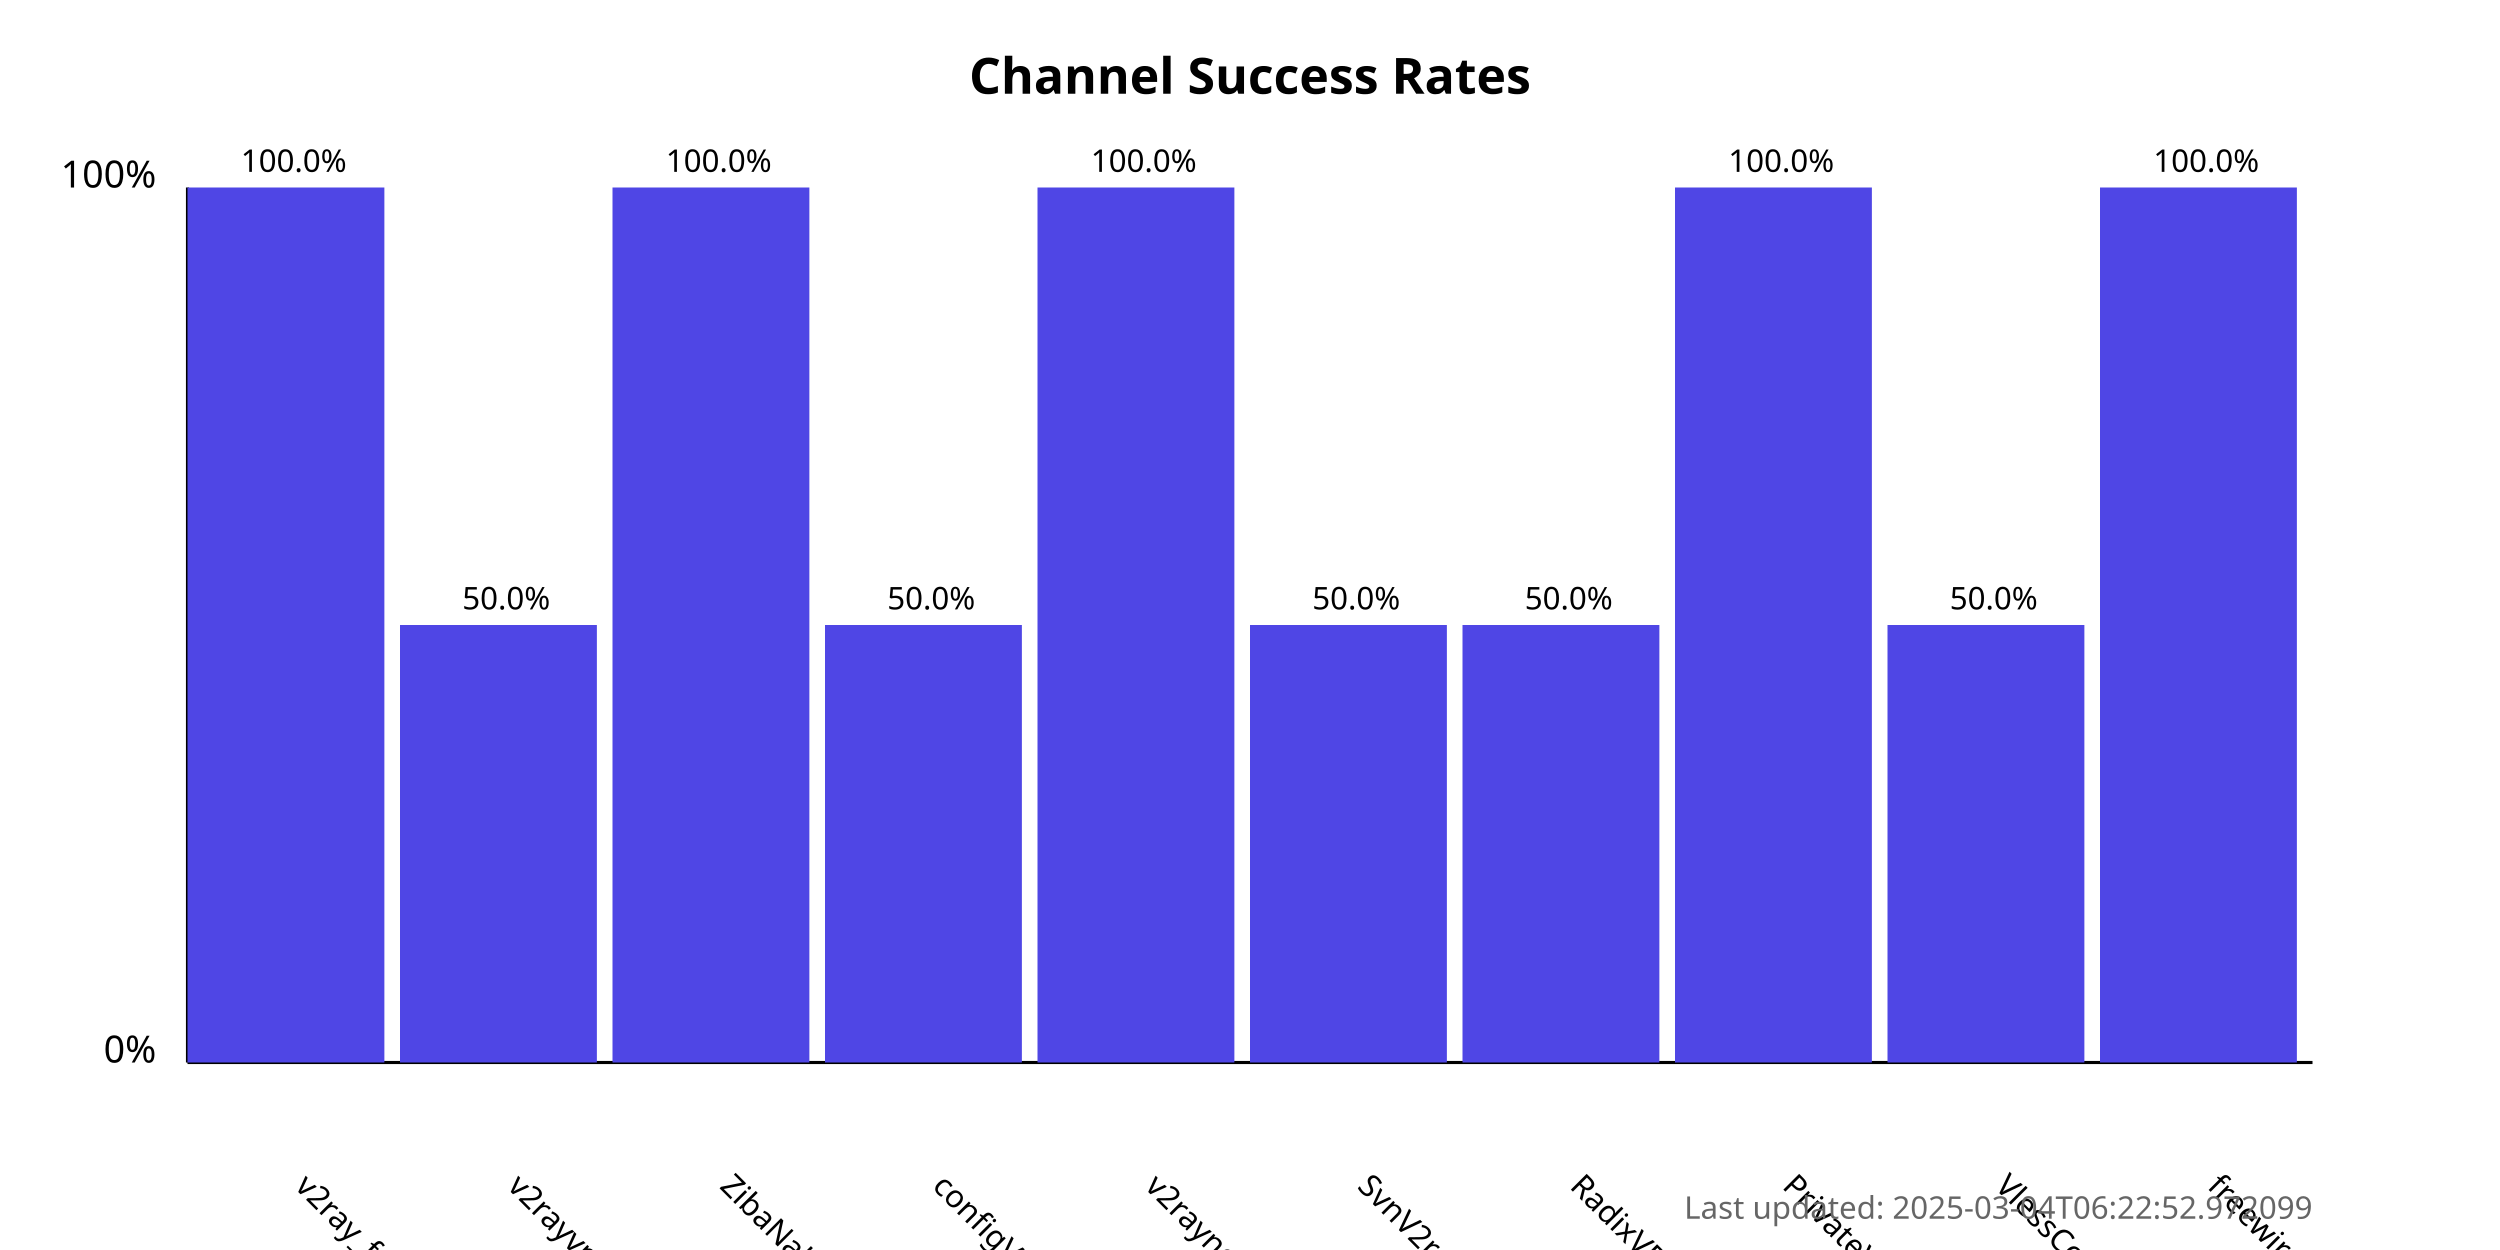
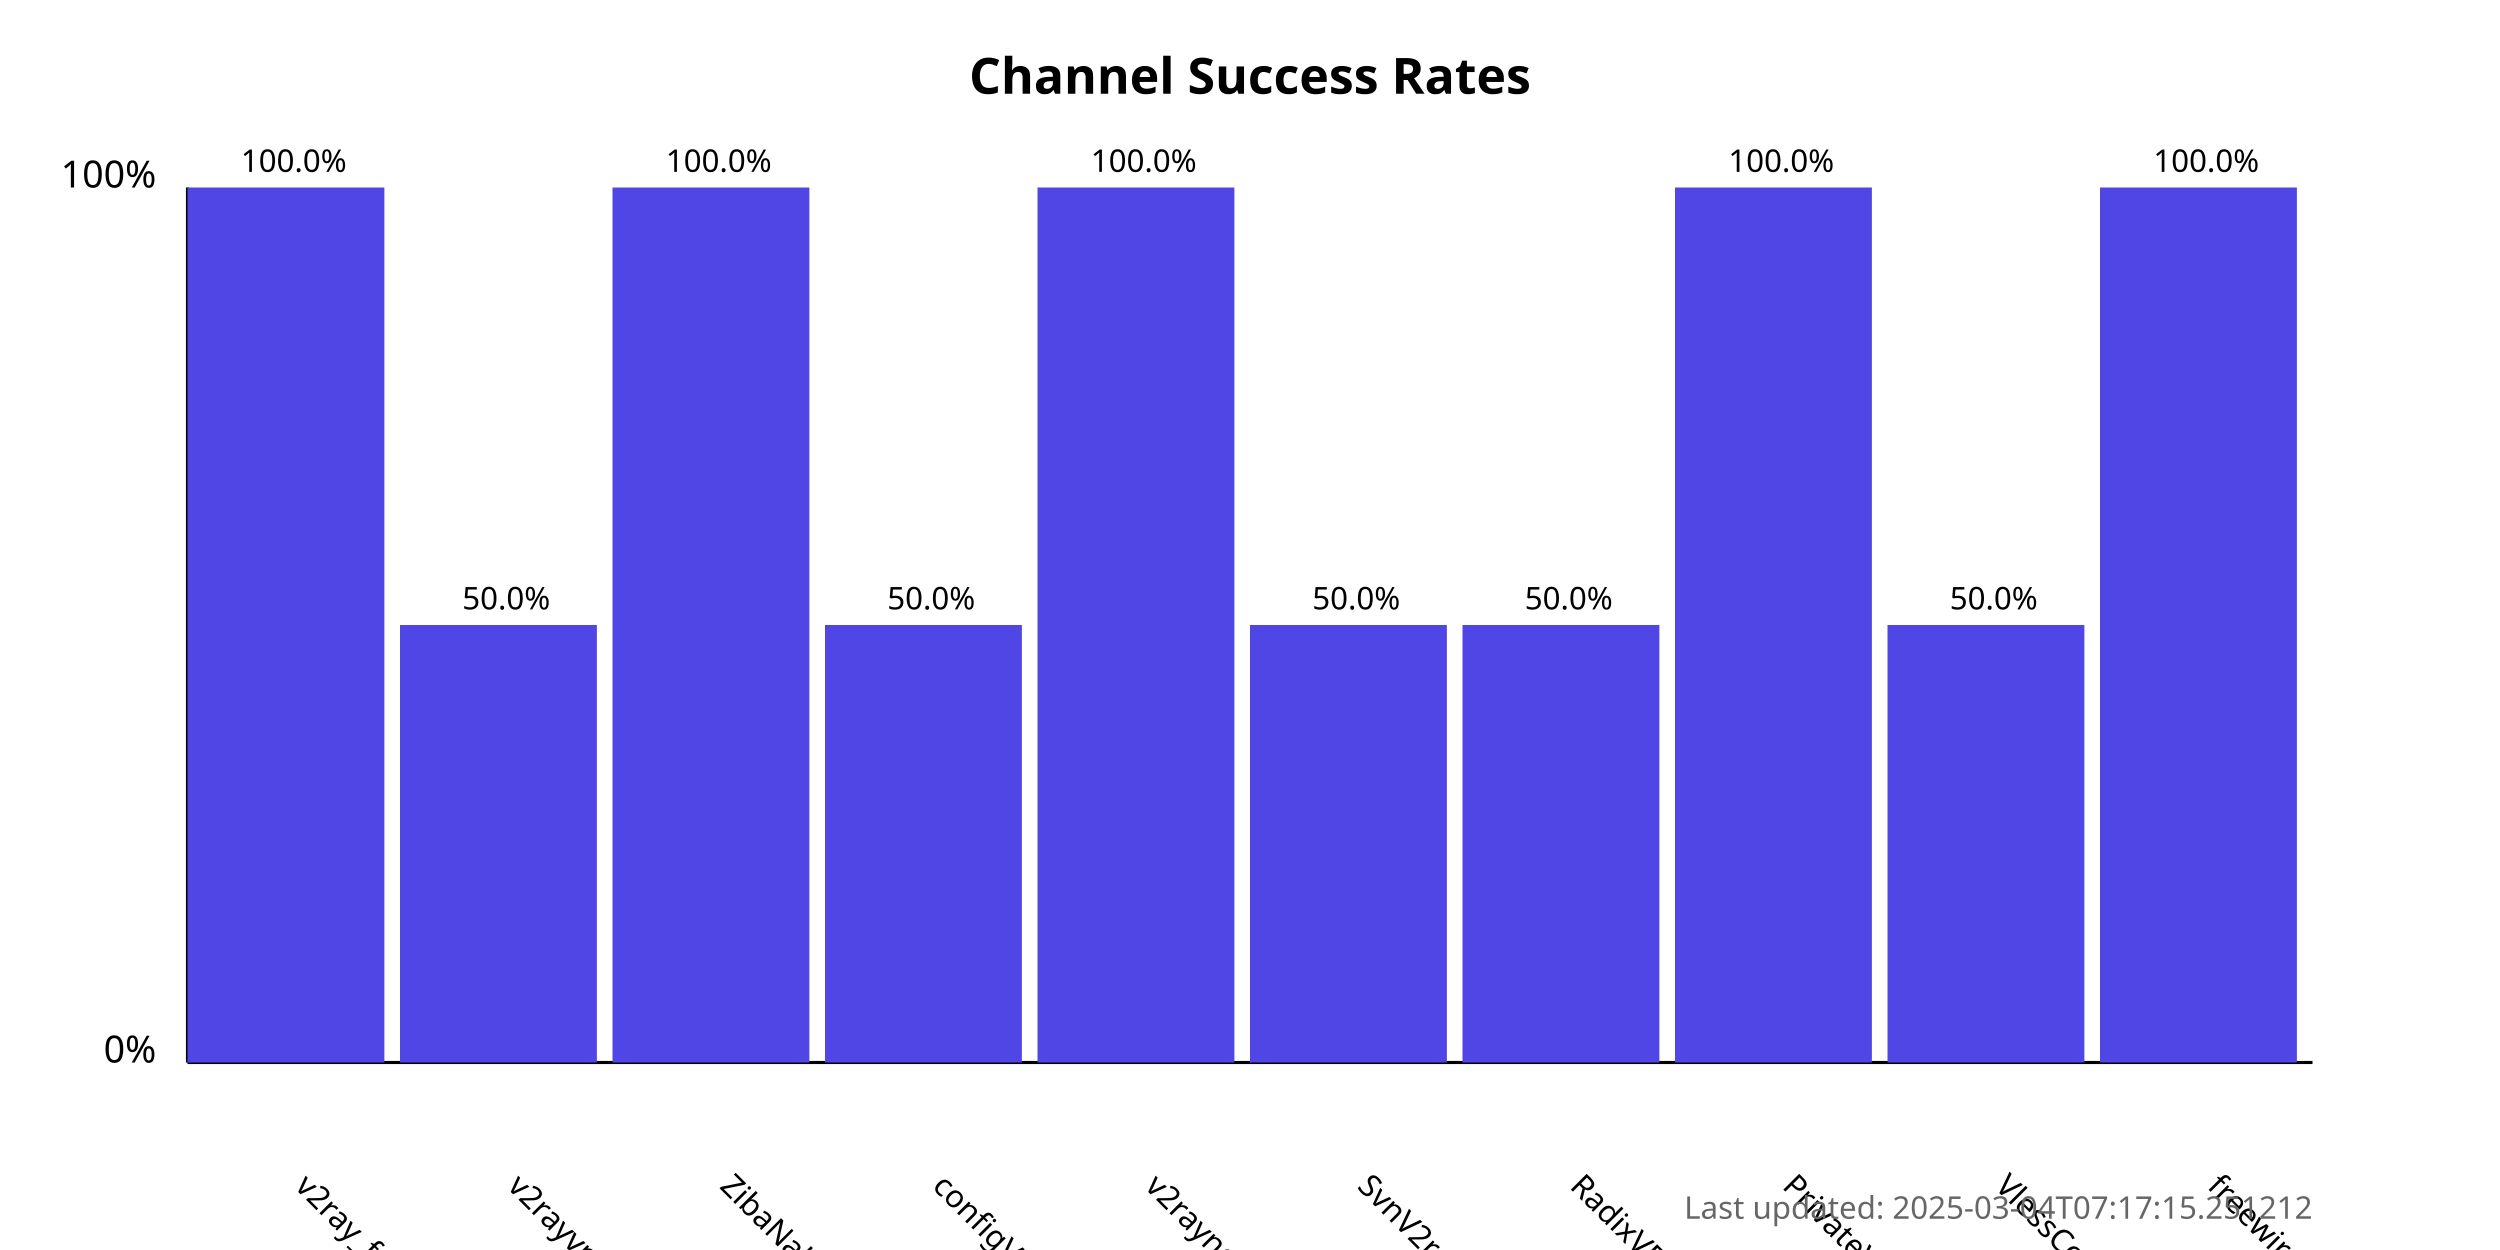
<svg xmlns="http://www.w3.org/2000/svg" width="800" height="400">
  <style>
            .chart-title { font: bold 16px sans-serif; }
            .axis-label { font: 12px sans-serif; }
            .tick-label { font: 10px sans-serif; }
            .bar { fill: #4f46e5; }
            .bar:hover { fill: #6366f1; }
            .timestamp { font: 10px sans-serif; fill: #666; }
        </style>
  <text x="400.0" y="30" text-anchor="middle" class="chart-title">
            Channel Success Rates
        </text>
  <line x1="60" y1="340" x2="60" y2="60" stroke="black" stroke-width="1" />
  <line x1="60" y1="340" x2="740" y2="340" stroke="black" stroke-width="1" />
  <text x="50" y="340" text-anchor="end" class="axis-label">0%</text>
  <text x="50" y="60" text-anchor="end" class="axis-label">100%</text>
  <g>
    <rect x="60" y="60.0" width="63.0" height="280.0" class="bar" />
    <text x="94.0" y="380" transform="rotate(45, 94.0, 380)" text-anchor="start" class="tick-label">
                v2ray_free_conf
            </text>
    <text x="94.0" y="55.0" text-anchor="middle" class="tick-label">
                100.0%
            </text>
  </g>
  <g>
    <rect x="128.0" y="200.0" width="63.0" height="140.0" class="bar" />
    <text x="162.0" y="380" transform="rotate(45, 162.0, 380)" text-anchor="start" class="tick-label">
                v2rayvpno
            </text>
    <text x="162.0" y="195.0" text-anchor="middle" class="tick-label">
                50.0%
            </text>
  </g>
  <g>
    <rect x="196.0" y="60.0" width="63.0" height="280.0" class="bar" />
    <text x="230.0" y="380" transform="rotate(45, 230.0, 380)" text-anchor="start" class="tick-label">
                ZibaNabz
            </text>
    <text x="230.0" y="55.0" text-anchor="middle" class="tick-label">
                100.0%
            </text>
  </g>
  <g>
    <rect x="264.0" y="200.0" width="63.0" height="140.0" class="bar" />
    <text x="298.0" y="380" transform="rotate(45, 298.0, 380)" text-anchor="start" class="tick-label">
                configV2rayForFree
            </text>
    <text x="298.0" y="195.0" text-anchor="middle" class="tick-label">
                50.0%
            </text>
  </g>
  <g>
    <rect x="332.0" y="60.0" width="63.0" height="280.0" class="bar" />
    <text x="366.0" y="380" transform="rotate(45, 366.0, 380)" text-anchor="start" class="tick-label">
                v2rayngvpn
            </text>
    <text x="366.0" y="55.0" text-anchor="middle" class="tick-label">
                100.0%
            </text>
  </g>
  <g>
    <rect x="400.0" y="200.0" width="63.0" height="140.0" class="bar" />
    <text x="434.0" y="380" transform="rotate(45, 434.0, 380)" text-anchor="start" class="tick-label">
                SvnV2ray
            </text>
    <text x="434.0" y="195.0" text-anchor="middle" class="tick-label">
                50.0%
            </text>
  </g>
  <g>
    <rect x="468.0" y="200.0" width="63.0" height="140.0" class="bar" />
    <text x="502.0" y="380" transform="rotate(45, 502.0, 380)" text-anchor="start" class="tick-label">
                RadixVPN
            </text>
    <text x="502.0" y="195.0" text-anchor="middle" class="tick-label">
                50.0%
            </text>
  </g>
  <g>
    <rect x="536.0" y="60.0" width="63.0" height="280.0" class="bar" />
    <text x="570.0" y="380" transform="rotate(45, 570.0, 380)" text-anchor="start" class="tick-label">
                PrivateVPNs
            </text>
    <text x="570.0" y="55.0" text-anchor="middle" class="tick-label">
                100.0%
            </text>
  </g>
  <g>
    <rect x="604.0" y="200.0" width="63.0" height="140.0" class="bar" />
    <text x="638.0" y="380" transform="rotate(45, 638.0, 380)" text-anchor="start" class="tick-label">
                VlessConfig
            </text>
    <text x="638.0" y="195.0" text-anchor="middle" class="tick-label">
                50.0%
            </text>
  </g>
  <g>
    <rect x="672.0" y="60.0" width="63.0" height="280.0" class="bar" />
    <text x="706.0" y="380" transform="rotate(45, 706.0, 380)" text-anchor="start" class="tick-label">
                freewireguard
            </text>
    <text x="706.0" y="55.0" text-anchor="middle" class="tick-label">
                100.0%
            </text>
  </g>
  <text x="740" y="390" text-anchor="end" class="timestamp">
-             Last updated: 2025-03-04T06:22:52.972099
+             Last updated: 2025-03-04T07:17:15.251212
        </text>
</svg>
